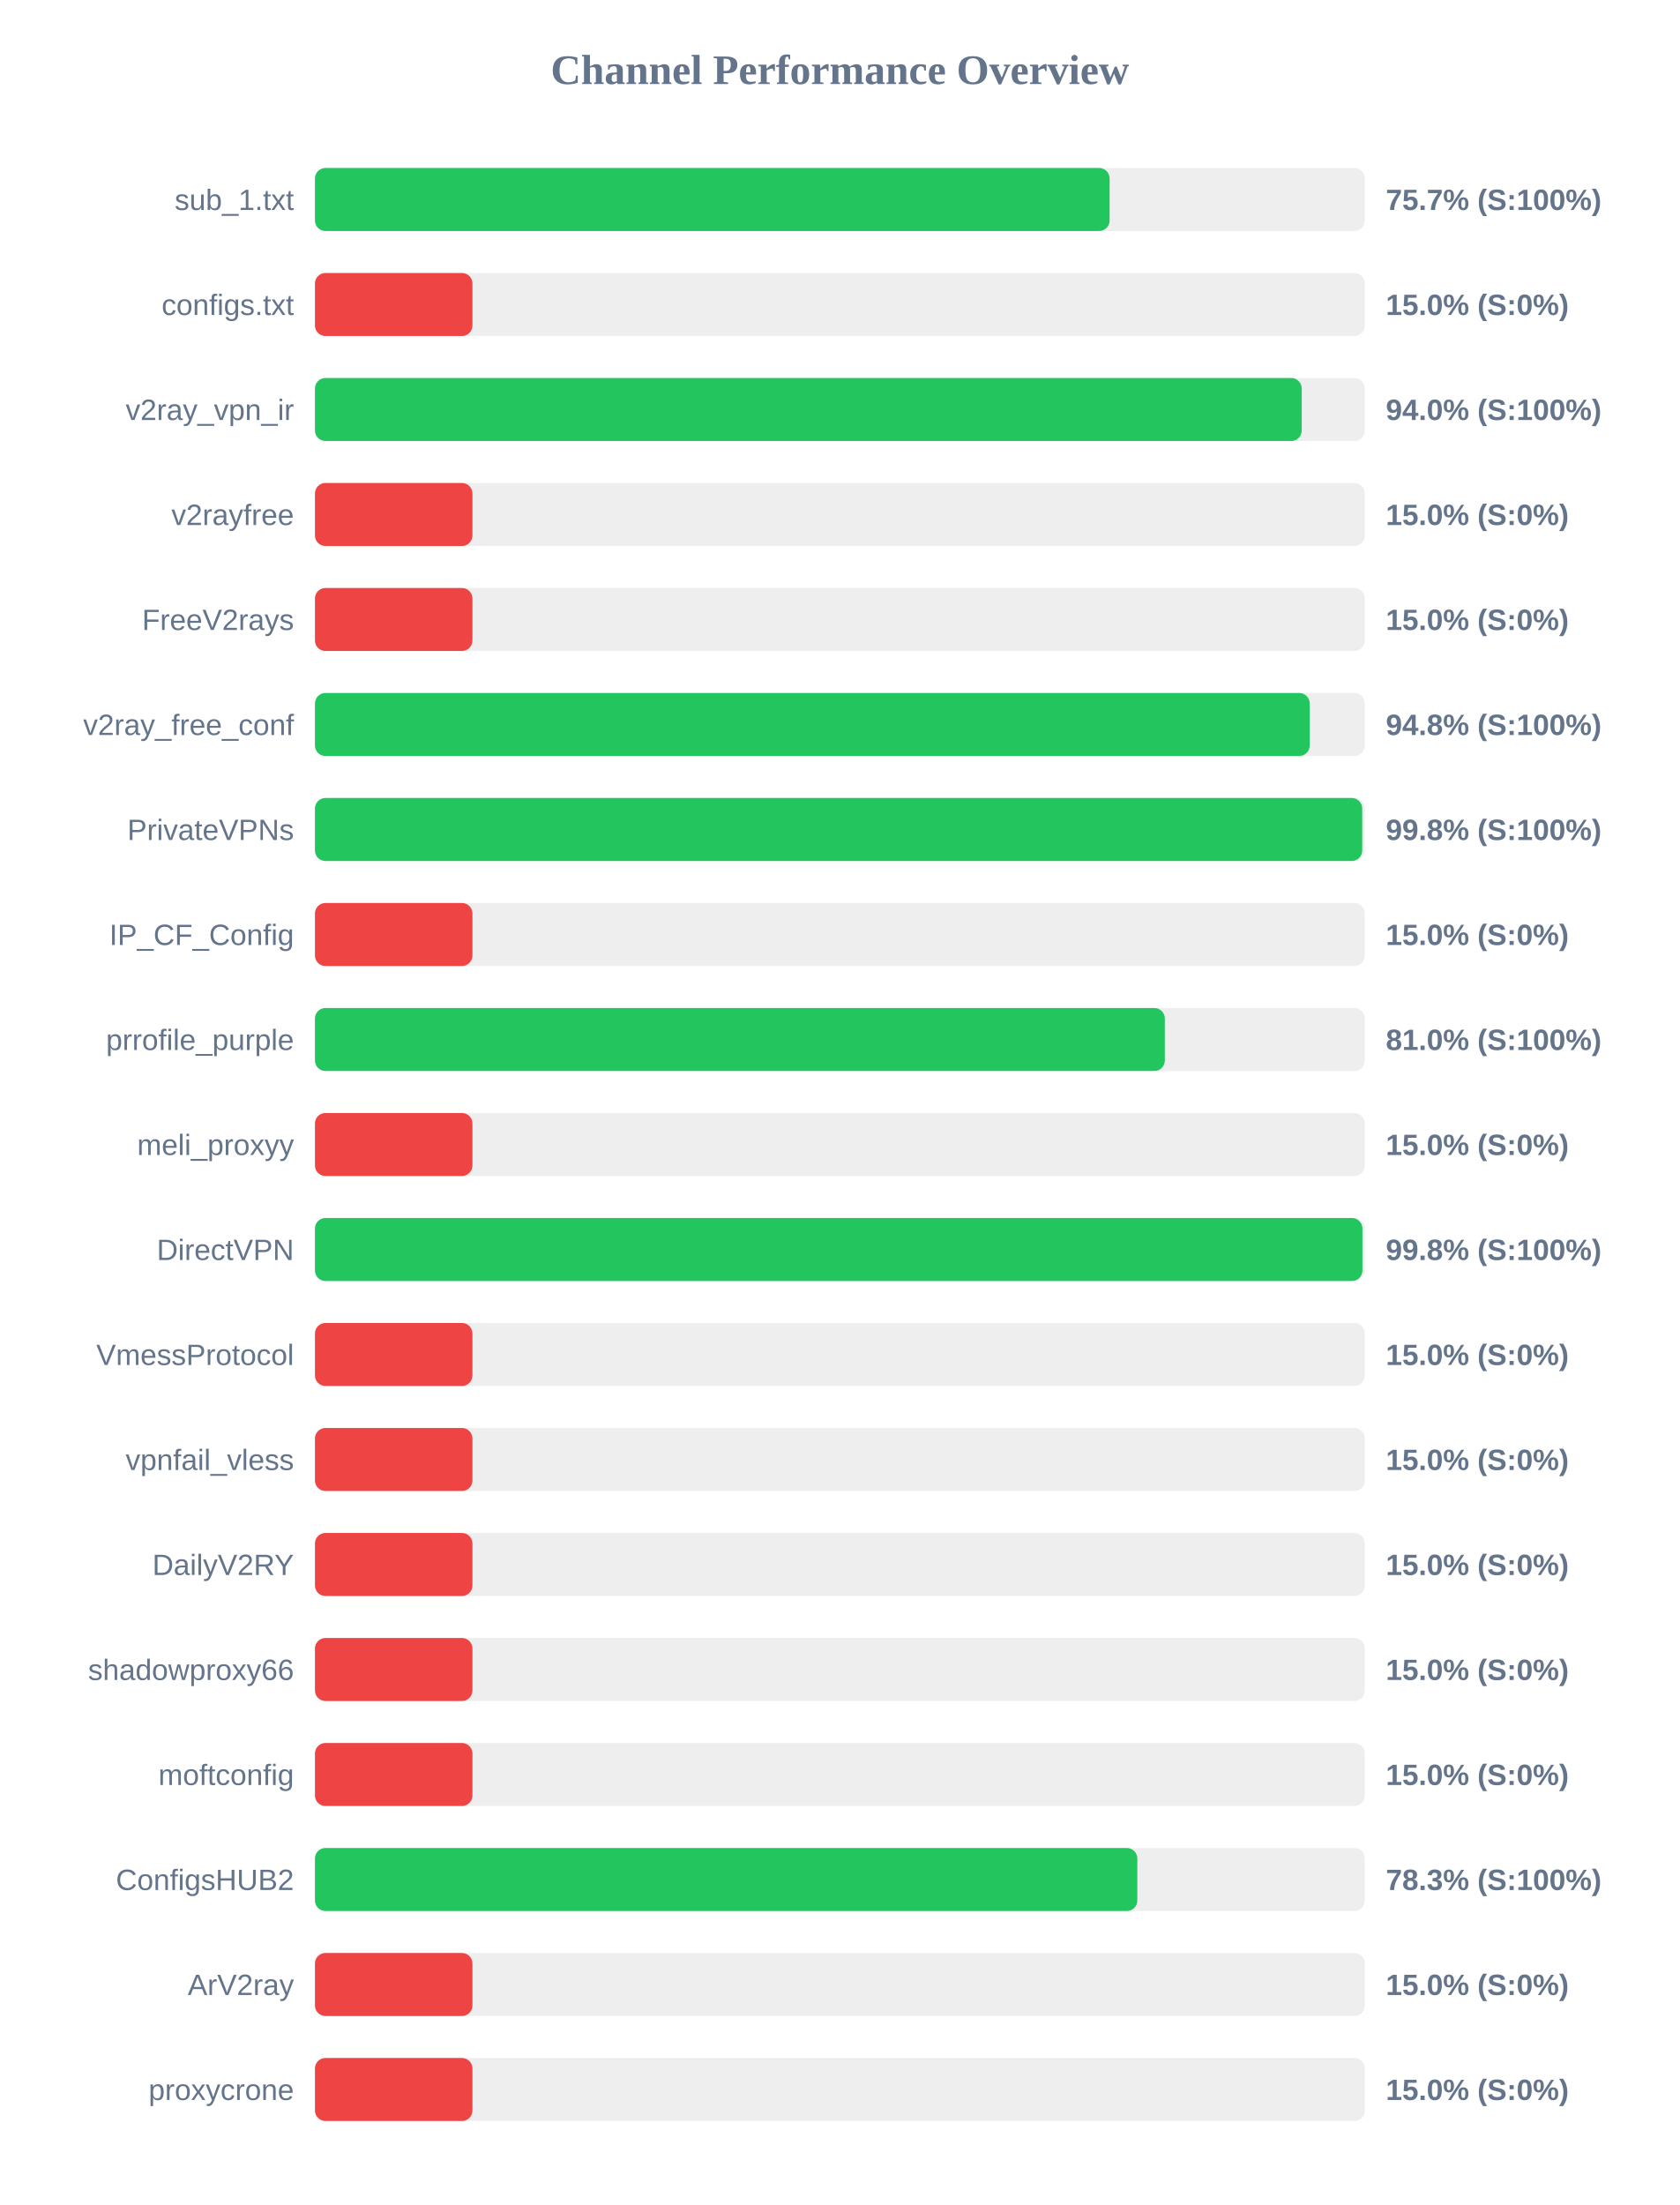
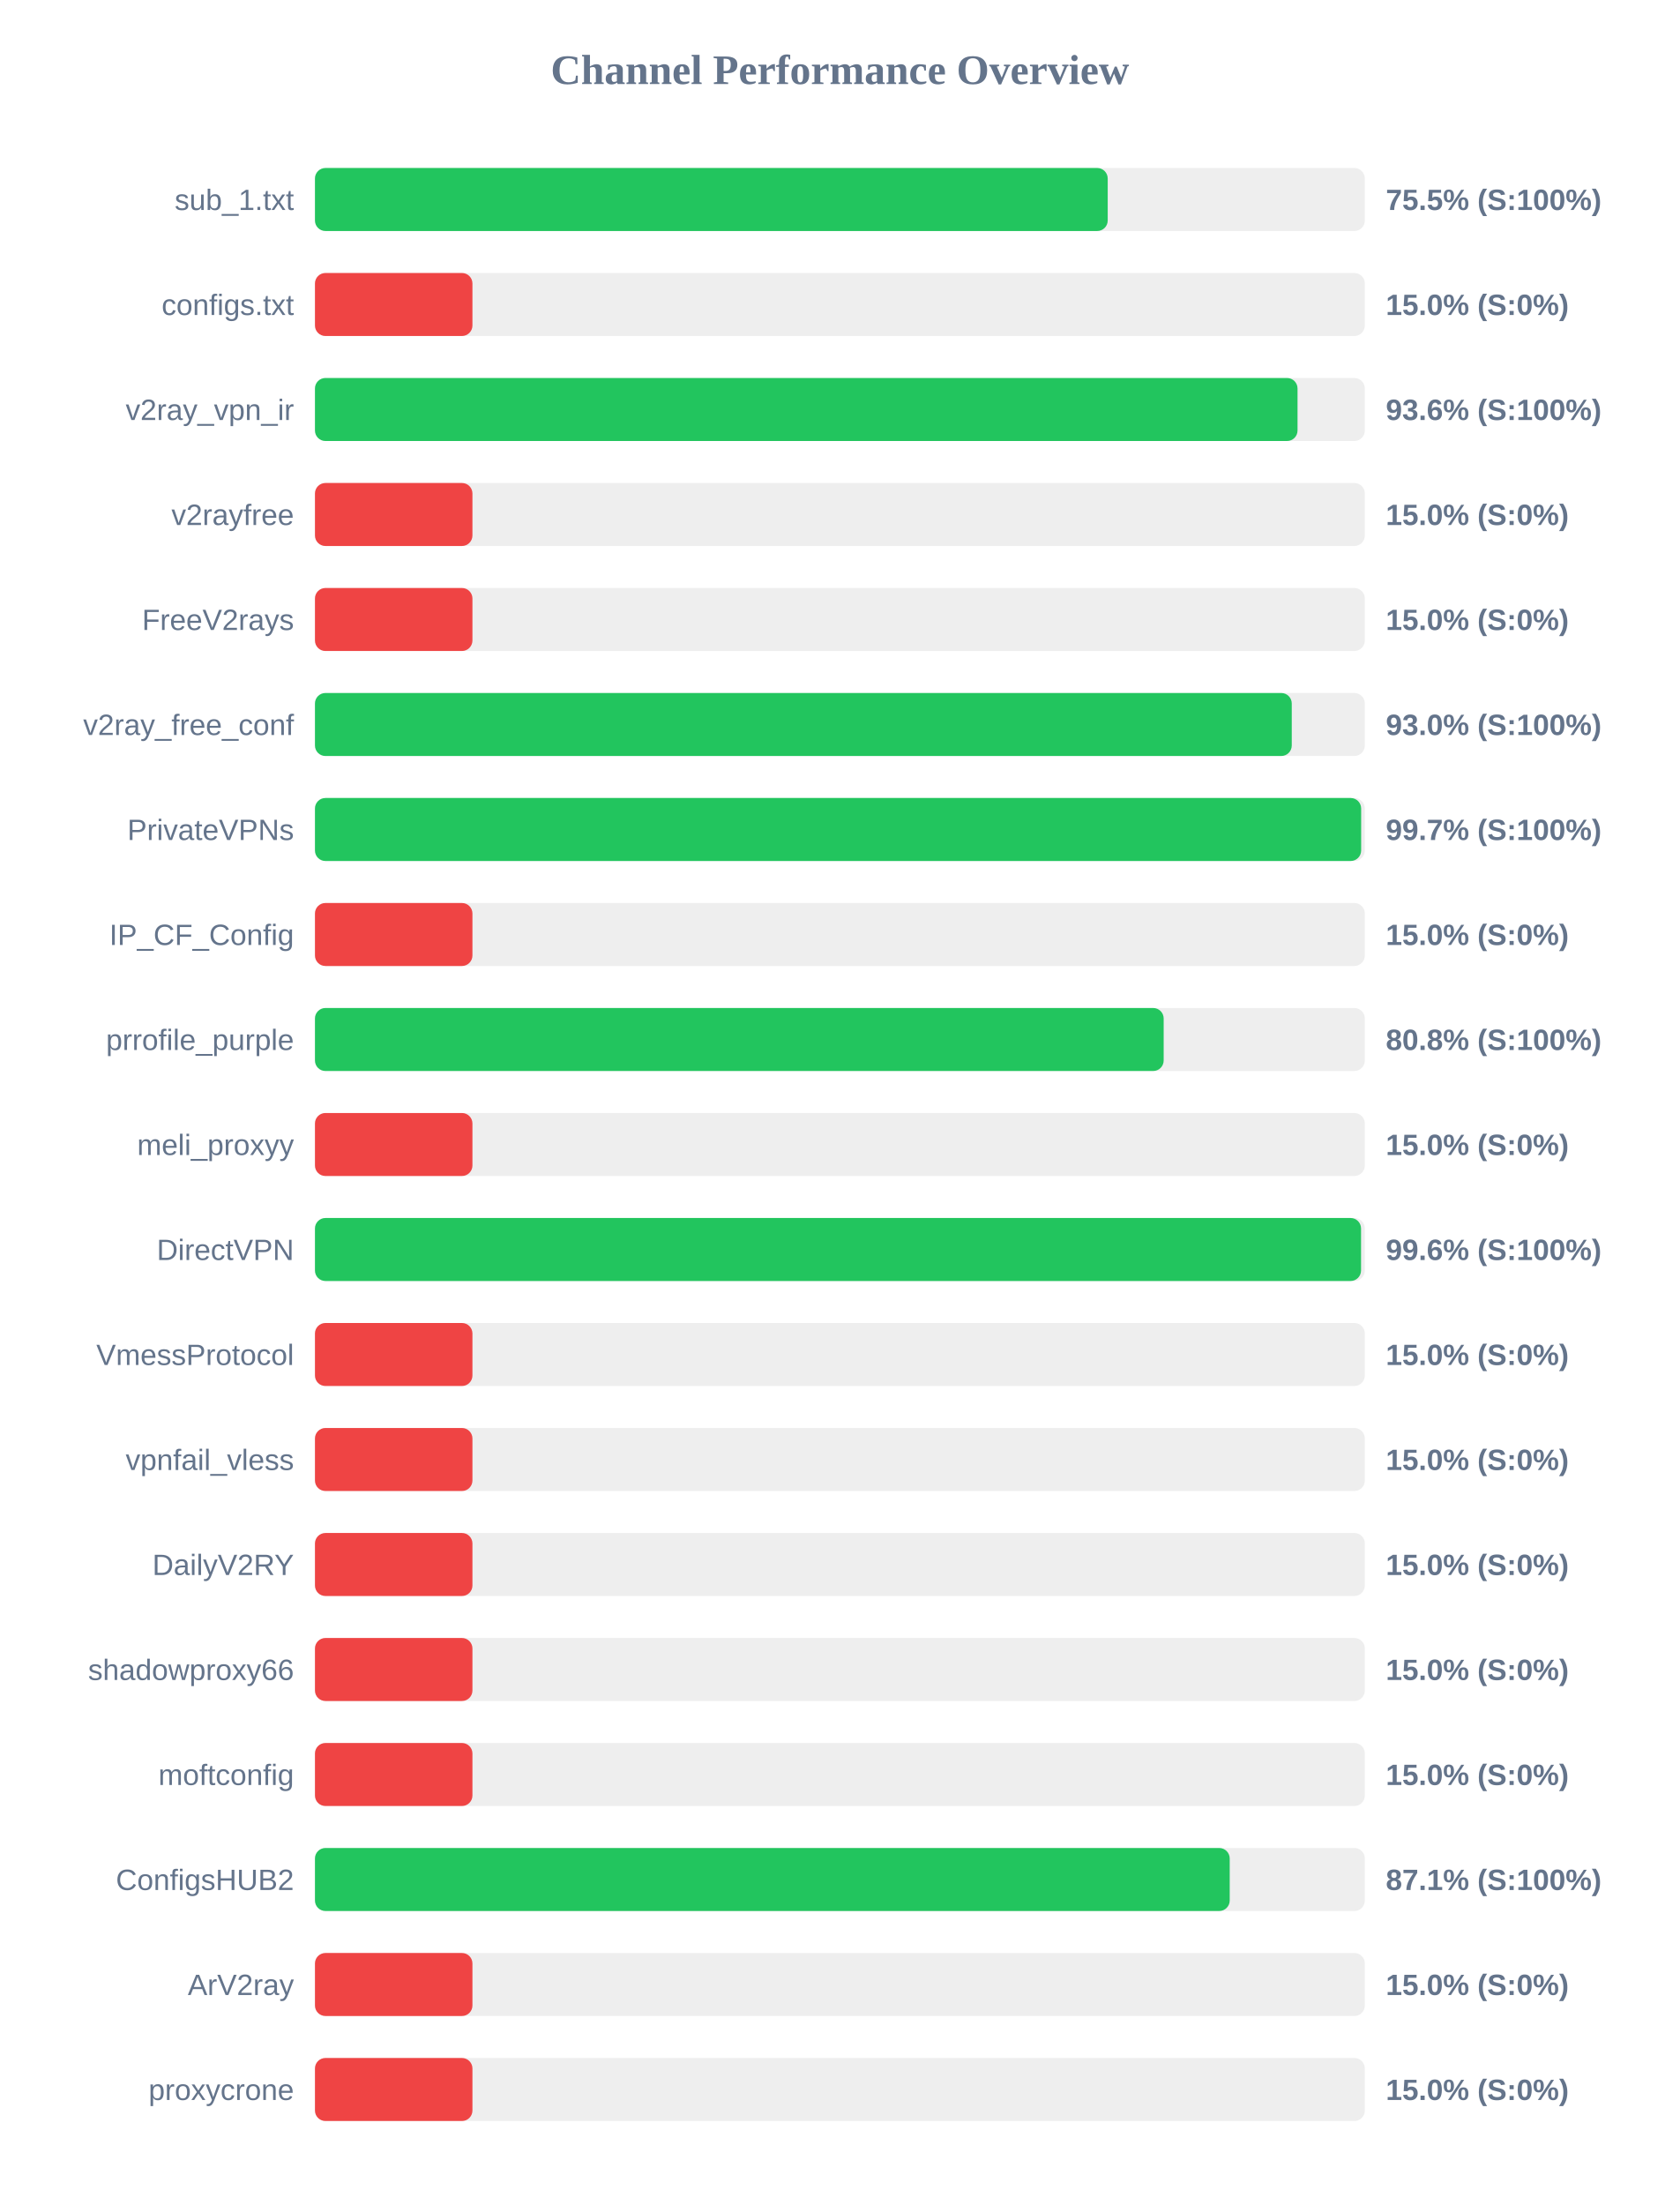
<svg xmlns="http://www.w3.org/2000/svg" width="800" height="1050" version="1.1">
  <style>
        .row { font: 14px Arial; fill: #64748b; }
        .score { font: bold 14px Arial; fill: #64748b; }
    </style>
  <text x="400" y="40" text-anchor="middle" font-size="20px" font-weight="bold" fill="#64748b">Channel Performance Overview</text>
  <rect x="150" y="80" width="500" height="30" fill="#eee" rx="5" />
-   <rect x="150" y="80" width="378.45" height="30" fill="#22c55e" rx="5" />
+   <rect x="150" y="80" width="377.55" height="30" fill="#22c55e" rx="5" />
  <text x="140" y="100" text-anchor="end" class="row">sub_1.txt</text>
-   <text x="660" y="100" text-anchor="start" class="score">75.7% (S:100%)</text>
+   <text x="660" y="100" text-anchor="start" class="score">75.5% (S:100%)</text>
  <rect x="150" y="130" width="500" height="30" fill="#eee" rx="5" />
  <rect x="150" y="130" width="75.0" height="30" fill="#ef4444" rx="5" />
  <text x="140" y="150" text-anchor="end" class="row">configs.txt</text>
  <text x="660" y="150" text-anchor="start" class="score">15.0% (S:0%)</text>
  <rect x="150" y="180" width="500" height="30" fill="#eee" rx="5" />
-   <rect x="150" y="180" width="469.95" height="30" fill="#22c55e" rx="5" />
+   <rect x="150" y="180" width="467.95" height="30" fill="#22c55e" rx="5" />
  <text x="140" y="200" text-anchor="end" class="row">v2ray_vpn_ir</text>
-   <text x="660" y="200" text-anchor="start" class="score">94.0% (S:100%)</text>
+   <text x="660" y="200" text-anchor="start" class="score">93.6% (S:100%)</text>
  <rect x="150" y="230" width="500" height="30" fill="#eee" rx="5" />
  <rect x="150" y="230" width="75.0" height="30" fill="#ef4444" rx="5" />
  <text x="140" y="250" text-anchor="end" class="row">v2rayfree</text>
  <text x="660" y="250" text-anchor="start" class="score">15.0% (S:0%)</text>
  <rect x="150" y="280" width="500" height="30" fill="#eee" rx="5" />
  <rect x="150" y="280" width="75.0" height="30" fill="#ef4444" rx="5" />
  <text x="140" y="300" text-anchor="end" class="row">FreeV2rays</text>
  <text x="660" y="300" text-anchor="start" class="score">15.0% (S:0%)</text>
  <rect x="150" y="330" width="500" height="30" fill="#eee" rx="5" />
-   <rect x="150" y="330" width="473.75" height="30" fill="#22c55e" rx="5" />
+   <rect x="150" y="330" width="465.2" height="30" fill="#22c55e" rx="5" />
  <text x="140" y="350" text-anchor="end" class="row">v2ray_free_conf</text>
-   <text x="660" y="350" text-anchor="start" class="score">94.8% (S:100%)</text>
+   <text x="660" y="350" text-anchor="start" class="score">93.0% (S:100%)</text>
  <rect x="150" y="380" width="500" height="30" fill="#eee" rx="5" />
-   <rect x="150" y="380" width="498.75" height="30" fill="#22c55e" rx="5" />
+   <rect x="150" y="380" width="498.25" height="30" fill="#22c55e" rx="5" />
  <text x="140" y="400" text-anchor="end" class="row">PrivateVPNs</text>
-   <text x="660" y="400" text-anchor="start" class="score">99.8% (S:100%)</text>
+   <text x="660" y="400" text-anchor="start" class="score">99.7% (S:100%)</text>
  <rect x="150" y="430" width="500" height="30" fill="#eee" rx="5" />
  <rect x="150" y="430" width="75.0" height="30" fill="#ef4444" rx="5" />
  <text x="140" y="450" text-anchor="end" class="row">IP_CF_Config</text>
  <text x="660" y="450" text-anchor="start" class="score">15.0% (S:0%)</text>
  <rect x="150" y="480" width="500" height="30" fill="#eee" rx="5" />
-   <rect x="150" y="480" width="404.75" height="30" fill="#22c55e" rx="5" />
+   <rect x="150" y="480" width="404.2" height="30" fill="#22c55e" rx="5" />
  <text x="140" y="500" text-anchor="end" class="row">prrofile_purple</text>
-   <text x="660" y="500" text-anchor="start" class="score">81.0% (S:100%)</text>
+   <text x="660" y="500" text-anchor="start" class="score">80.8% (S:100%)</text>
  <rect x="150" y="530" width="500" height="30" fill="#eee" rx="5" />
  <rect x="150" y="530" width="75.0" height="30" fill="#ef4444" rx="5" />
  <text x="140" y="550" text-anchor="end" class="row">meli_proxyy</text>
  <text x="660" y="550" text-anchor="start" class="score">15.0% (S:0%)</text>
  <rect x="150" y="580" width="500" height="30" fill="#eee" rx="5" />
-   <rect x="150" y="580" width="498.85" height="30" fill="#22c55e" rx="5" />
+   <rect x="150" y="580" width="498.2" height="30" fill="#22c55e" rx="5" />
  <text x="140" y="600" text-anchor="end" class="row">DirectVPN</text>
-   <text x="660" y="600" text-anchor="start" class="score">99.8% (S:100%)</text>
+   <text x="660" y="600" text-anchor="start" class="score">99.6% (S:100%)</text>
  <rect x="150" y="630" width="500" height="30" fill="#eee" rx="5" />
  <rect x="150" y="630" width="75.0" height="30" fill="#ef4444" rx="5" />
  <text x="140" y="650" text-anchor="end" class="row">VmessProtocol</text>
  <text x="660" y="650" text-anchor="start" class="score">15.0% (S:0%)</text>
  <rect x="150" y="680" width="500" height="30" fill="#eee" rx="5" />
  <rect x="150" y="680" width="75.0" height="30" fill="#ef4444" rx="5" />
  <text x="140" y="700" text-anchor="end" class="row">vpnfail_vless</text>
  <text x="660" y="700" text-anchor="start" class="score">15.0% (S:0%)</text>
  <rect x="150" y="730" width="500" height="30" fill="#eee" rx="5" />
  <rect x="150" y="730" width="75.0" height="30" fill="#ef4444" rx="5" />
  <text x="140" y="750" text-anchor="end" class="row">DailyV2RY</text>
  <text x="660" y="750" text-anchor="start" class="score">15.0% (S:0%)</text>
  <rect x="150" y="780" width="500" height="30" fill="#eee" rx="5" />
  <rect x="150" y="780" width="75.0" height="30" fill="#ef4444" rx="5" />
  <text x="140" y="800" text-anchor="end" class="row">shadowproxy66</text>
  <text x="660" y="800" text-anchor="start" class="score">15.0% (S:0%)</text>
  <rect x="150" y="830" width="500" height="30" fill="#eee" rx="5" />
  <rect x="150" y="830" width="75.0" height="30" fill="#ef4444" rx="5" />
  <text x="140" y="850" text-anchor="end" class="row">moftconfig</text>
  <text x="660" y="850" text-anchor="start" class="score">15.0% (S:0%)</text>
  <rect x="150" y="880" width="500" height="30" fill="#eee" rx="5" />
-   <rect x="150" y="880" width="391.65" height="30" fill="#22c55e" rx="5" />
+   <rect x="150" y="880" width="435.65" height="30" fill="#22c55e" rx="5" />
  <text x="140" y="900" text-anchor="end" class="row">ConfigsHUB2</text>
-   <text x="660" y="900" text-anchor="start" class="score">78.3% (S:100%)</text>
+   <text x="660" y="900" text-anchor="start" class="score">87.1% (S:100%)</text>
  <rect x="150" y="930" width="500" height="30" fill="#eee" rx="5" />
  <rect x="150" y="930" width="75.0" height="30" fill="#ef4444" rx="5" />
  <text x="140" y="950" text-anchor="end" class="row">ArV2ray</text>
  <text x="660" y="950" text-anchor="start" class="score">15.0% (S:0%)</text>
  <rect x="150" y="980" width="500" height="30" fill="#eee" rx="5" />
  <rect x="150" y="980" width="75.0" height="30" fill="#ef4444" rx="5" />
  <text x="140" y="1000" text-anchor="end" class="row">proxycrone</text>
  <text x="660" y="1000" text-anchor="start" class="score">15.0% (S:0%)</text>
</svg>
